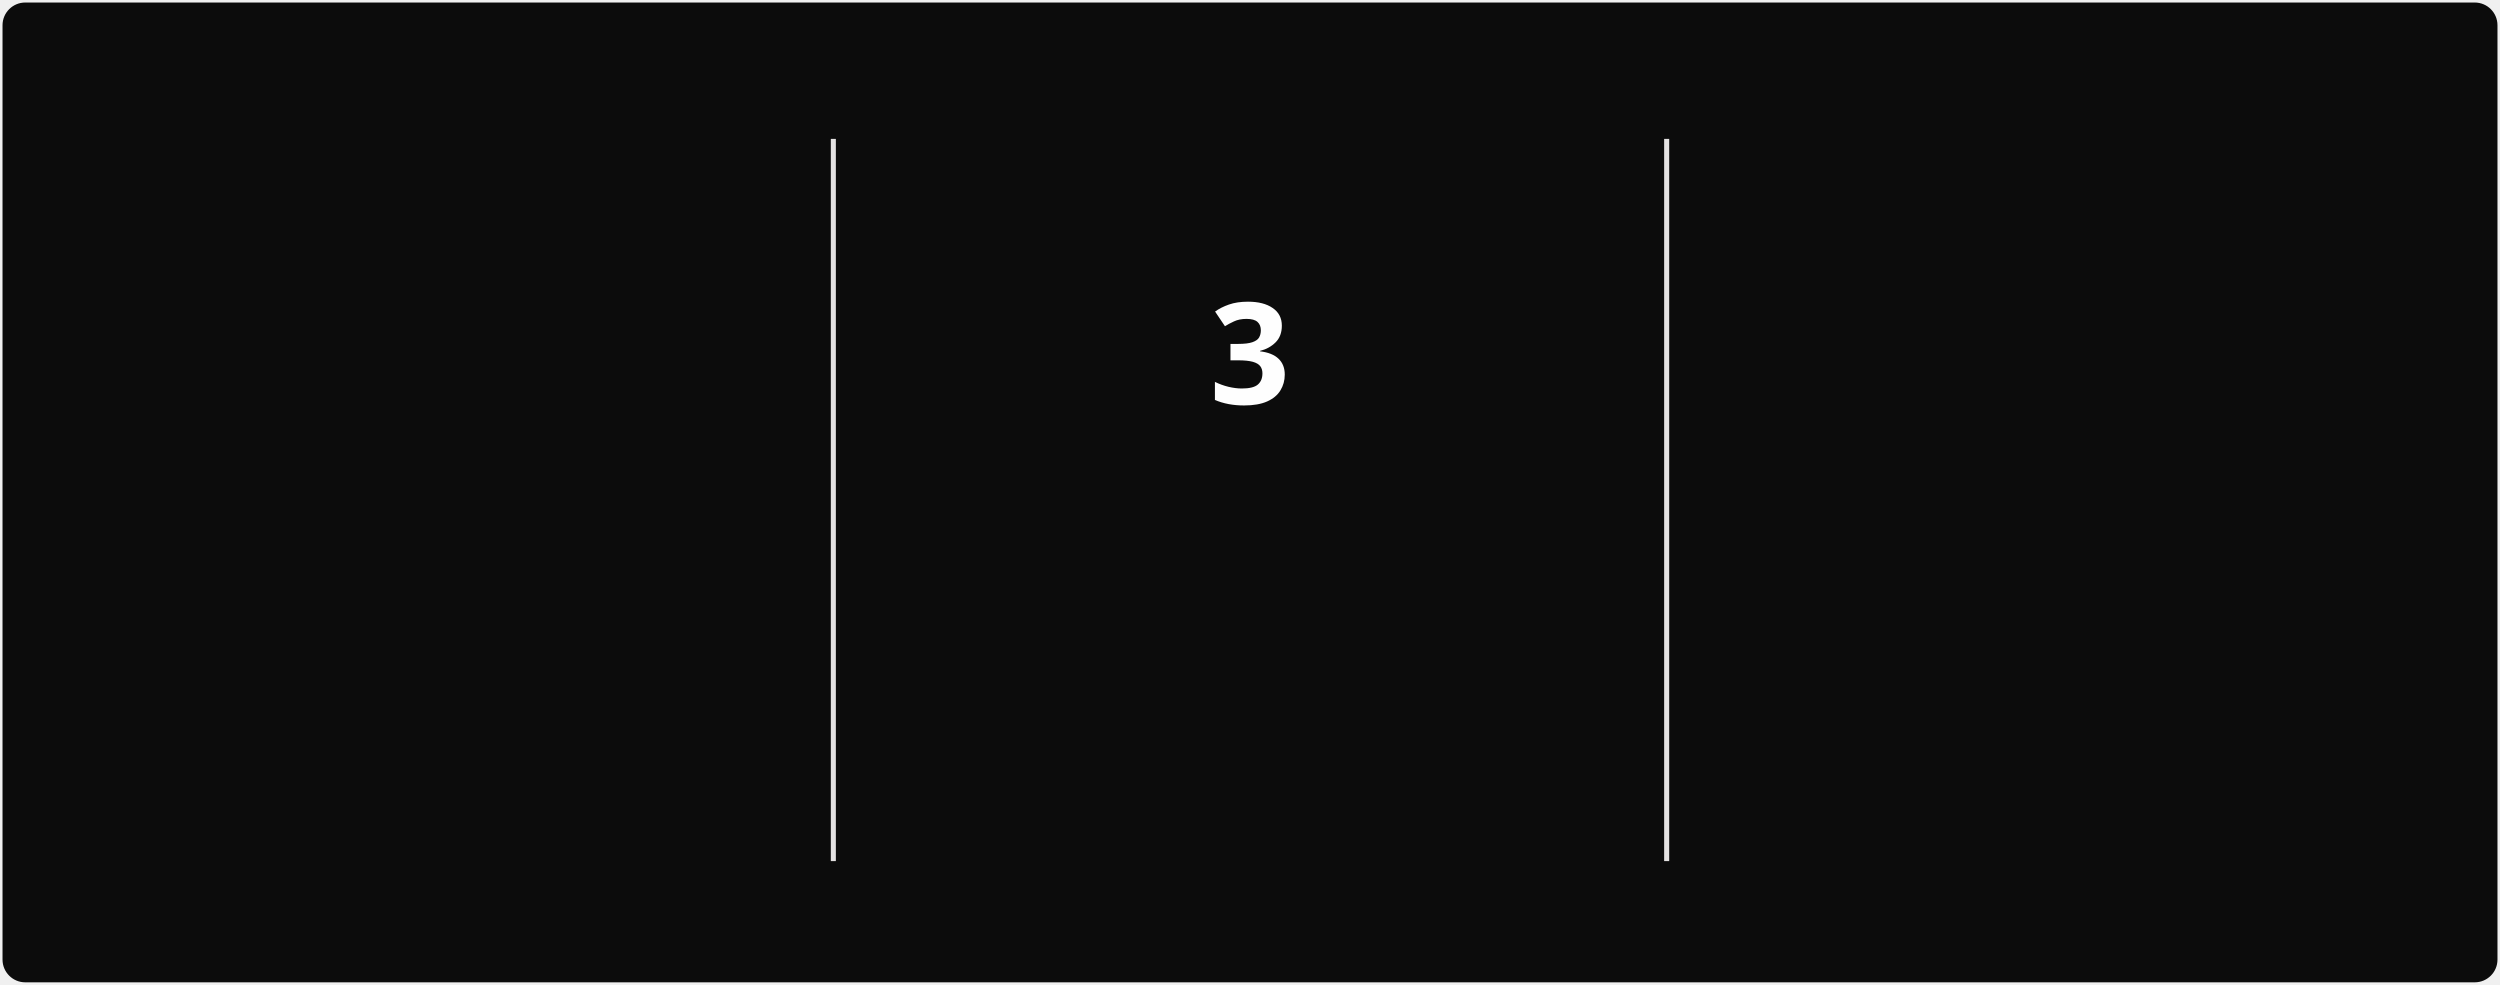
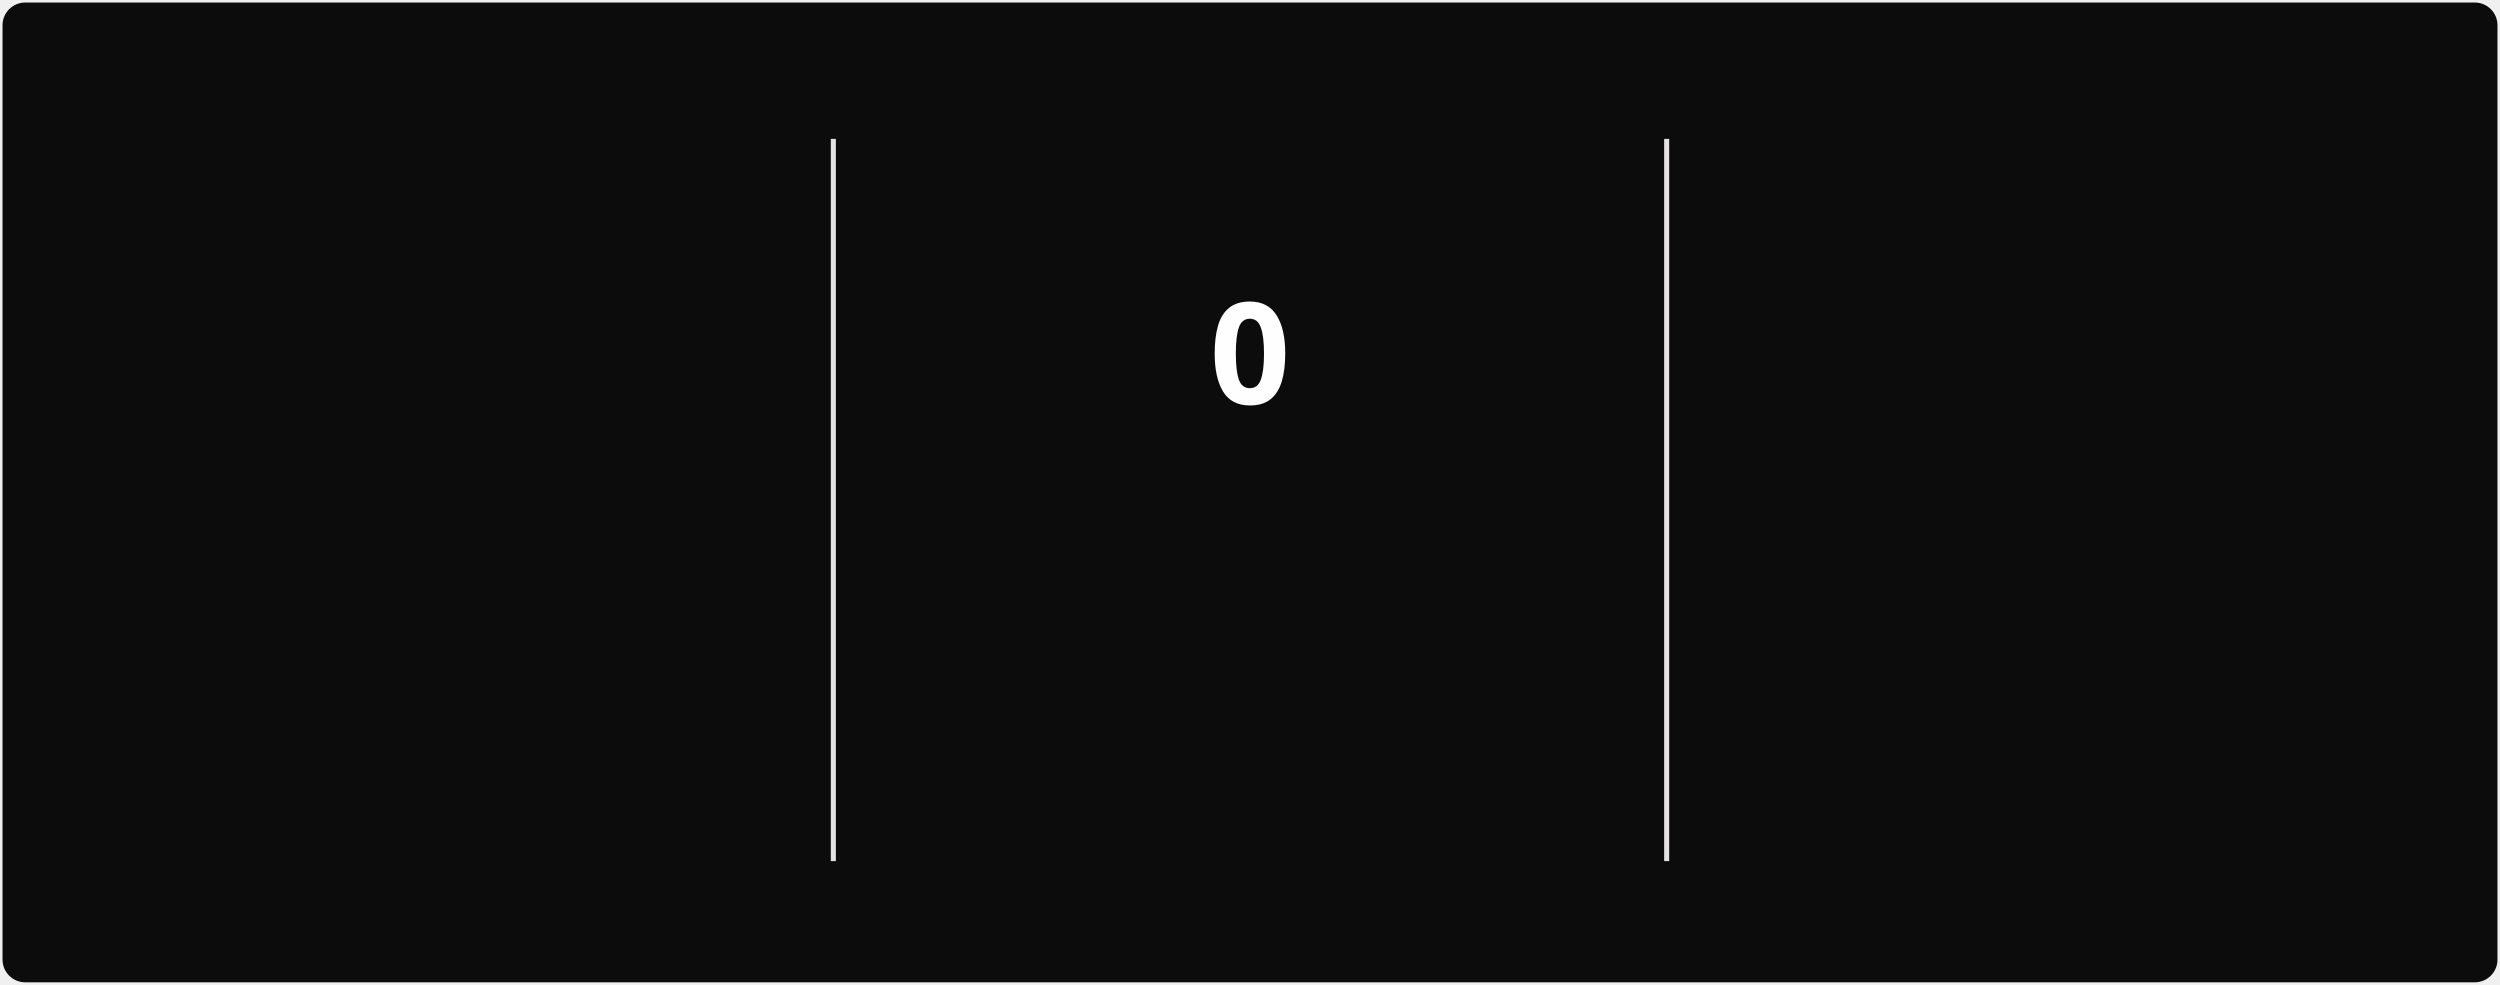
<svg xmlns="http://www.w3.org/2000/svg" style="isolation: isolate" viewBox="0 0 495 195" width="495px" height="195px" direction="ltr">
  <style>
            @keyframes currstreak {
                0% { font-size: 3px; opacity: 0.2; }
                80% { font-size: 34px; opacity: 1; }
                100% { font-size: 28px; opacity: 1; }
            }
            @keyframes fadein {
                0% { opacity: 0; }
                100% { opacity: 1; }
            }
        </style>
  <defs>
    <clipPath id="outer_rectangle">
      <rect width="495" height="195" rx="4.5" />
    </clipPath>
    <mask id="mask_out_ring_behind_fire">
      <rect width="495" height="195" fill="white" />
      <ellipse id="mask-ellipse" cx="247.5" cy="32" rx="13" ry="18" fill="black" />
    </mask>
  </defs>
  <g clip-path="url(#outer_rectangle)">
    <g style="isolation: isolate">
      <rect stroke="#000000" stroke-opacity="0" fill="#0c0c0c" rx="4.5" x="0.5" y="0.5" width="494" height="194" />
    </g>
    <g style="isolation: isolate">
      <line x1="165" y1="28" x2="165" y2="170" vector-effect="non-scaling-stroke" stroke-width="1" stroke="#E4E2E2" stroke-linejoin="miter" stroke-linecap="square" stroke-miterlimit="3" />
      <line x1="330" y1="28" x2="330" y2="170" vector-effect="non-scaling-stroke" stroke-width="1" stroke="#E4E2E2" stroke-linejoin="miter" stroke-linecap="square" stroke-miterlimit="3" />
    </g>
    <g style="isolation: isolate">
      <g transform="translate(82.5, 48)">
        <text x="0" y="32" stroke-width="0" text-anchor="middle" fill="#FEFEFE" stroke="none" font-family="&quot;Segoe UI&quot;, Ubuntu, sans-serif" font-weight="700" font-size="28px" font-style="normal" style="opacity: 0; animation: fadein 0.5s linear forwards 0.6s">
                        869
                    </text>
      </g>
      <g transform="translate(82.5, 84)">
        <text x="0" y="32" stroke-width="0" text-anchor="middle" fill="#888070" stroke="none" font-family="&quot;Segoe UI&quot;, Ubuntu, sans-serif" font-weight="400" font-size="14px" font-style="normal" style="opacity: 0; animation: fadein 0.5s linear forwards 0.7s">
                        Total Contributions
                    </text>
      </g>
      <g transform="translate(82.5, 114)">
        <text x="0" y="32" stroke-width="0" text-anchor="middle" fill="#888070" stroke="none" font-family="&quot;Segoe UI&quot;, Ubuntu, sans-serif" font-weight="400" font-size="12px" font-style="normal" style="opacity: 0; animation: fadein 0.5s linear forwards 0.8s">
                        Mar 22, 2025 - Present
                    </text>
      </g>
    </g>
    <g style="isolation: isolate">
      <g transform="translate(247.5, 108)">
        <text x="0" y="32" stroke-width="0" text-anchor="middle" fill="#10b981" stroke="none" font-family="&quot;Segoe UI&quot;, Ubuntu, sans-serif" font-weight="700" font-size="14px" font-style="normal" style="opacity: 0; animation: fadein 0.5s linear forwards 0.9s">
                        Current Streak
                    </text>
      </g>
      <g transform="translate(247.5, 145)">
        <text x="0" y="21" stroke-width="0" text-anchor="middle" fill="#888070" stroke="none" font-family="&quot;Segoe UI&quot;, Ubuntu, sans-serif" font-weight="400" font-size="12px" font-style="normal" style="opacity: 0; animation: fadein 0.5s linear forwards 0.9s">
-                         Oct 9 - Oct 11
+                         Oct 13
                    </text>
      </g>
      <g mask="url(#mask_out_ring_behind_fire)">
        <circle cx="247.5" cy="71" r="40" fill="none" stroke="#10b981" stroke-width="5" style="opacity: 0; animation: fadein 0.5s linear forwards 0.4s" />
      </g>
      <g transform="translate(247.5, 19.5)" stroke-opacity="0" style="opacity: 0; animation: fadein 0.5s linear forwards 0.6s">
        <path d="M -12 -0.5 L 15 -0.5 L 15 23.5 L -12 23.5 L -12 -0.5 Z" fill="none" />
        <path d="M 1.5 0.67 C 1.5 0.67 2.24 3.32 2.24 5.47 C 2.24 7.53 0.89 9.2 -1.17 9.2 C -3.23 9.2 -4.79 7.53 -4.79 5.47 L -4.76 5.11 C -6.78 7.51 -8 10.62 -8 13.99 C -8 18.41 -4.42 22 0 22 C 4.42 22 8 18.41 8 13.99 C 8 8.6 5.41 3.79 1.5 0.67 Z M -0.29 19 C -2.07 19 -3.51 17.6 -3.51 15.86 C -3.51 14.24 -2.46 13.1 -0.7 12.74 C 1.07 12.38 2.9 11.53 3.92 10.16 C 4.31 11.45 4.51 12.81 4.51 14.2 C 4.51 16.85 2.36 19 -0.29 19 Z" fill="#10b981" stroke-opacity="0" />
      </g>
      <g transform="translate(247.5, 48)">
        <text x="0" y="32" stroke-width="0" text-anchor="middle" fill="#FEFEFE" stroke="none" font-family="&quot;Segoe UI&quot;, Ubuntu, sans-serif" font-weight="700" font-size="28px" font-style="normal" style="animation: currstreak 0.6s linear forwards">
-                         3
+                         0
                    </text>
      </g>
    </g>
    <g style="isolation: isolate">
      <g transform="translate(412.5, 48)">
        <text x="0" y="32" stroke-width="0" text-anchor="middle" fill="#FEFEFE" stroke="none" font-family="&quot;Segoe UI&quot;, Ubuntu, sans-serif" font-weight="700" font-size="28px" font-style="normal" style="opacity: 0; animation: fadein 0.5s linear forwards 1.2s">
                        78
                    </text>
      </g>
      <g transform="translate(412.5, 84)">
        <text x="0" y="32" stroke-width="0" text-anchor="middle" fill="#888070" stroke="none" font-family="&quot;Segoe UI&quot;, Ubuntu, sans-serif" font-weight="400" font-size="14px" font-style="normal" style="opacity: 0; animation: fadein 0.5s linear forwards 1.3s">
                        Longest Streak
                    </text>
      </g>
      <g transform="translate(412.5, 114)">
        <text x="0" y="32" stroke-width="0" text-anchor="middle" fill="#888070" stroke="none" font-family="&quot;Segoe UI&quot;, Ubuntu, sans-serif" font-weight="400" font-size="12px" font-style="normal" style="opacity: 0; animation: fadein 0.5s linear forwards 1.4s">
                        Jun 28 - Sep 13
                    </text>
      </g>
    </g>
  </g>
</svg>
